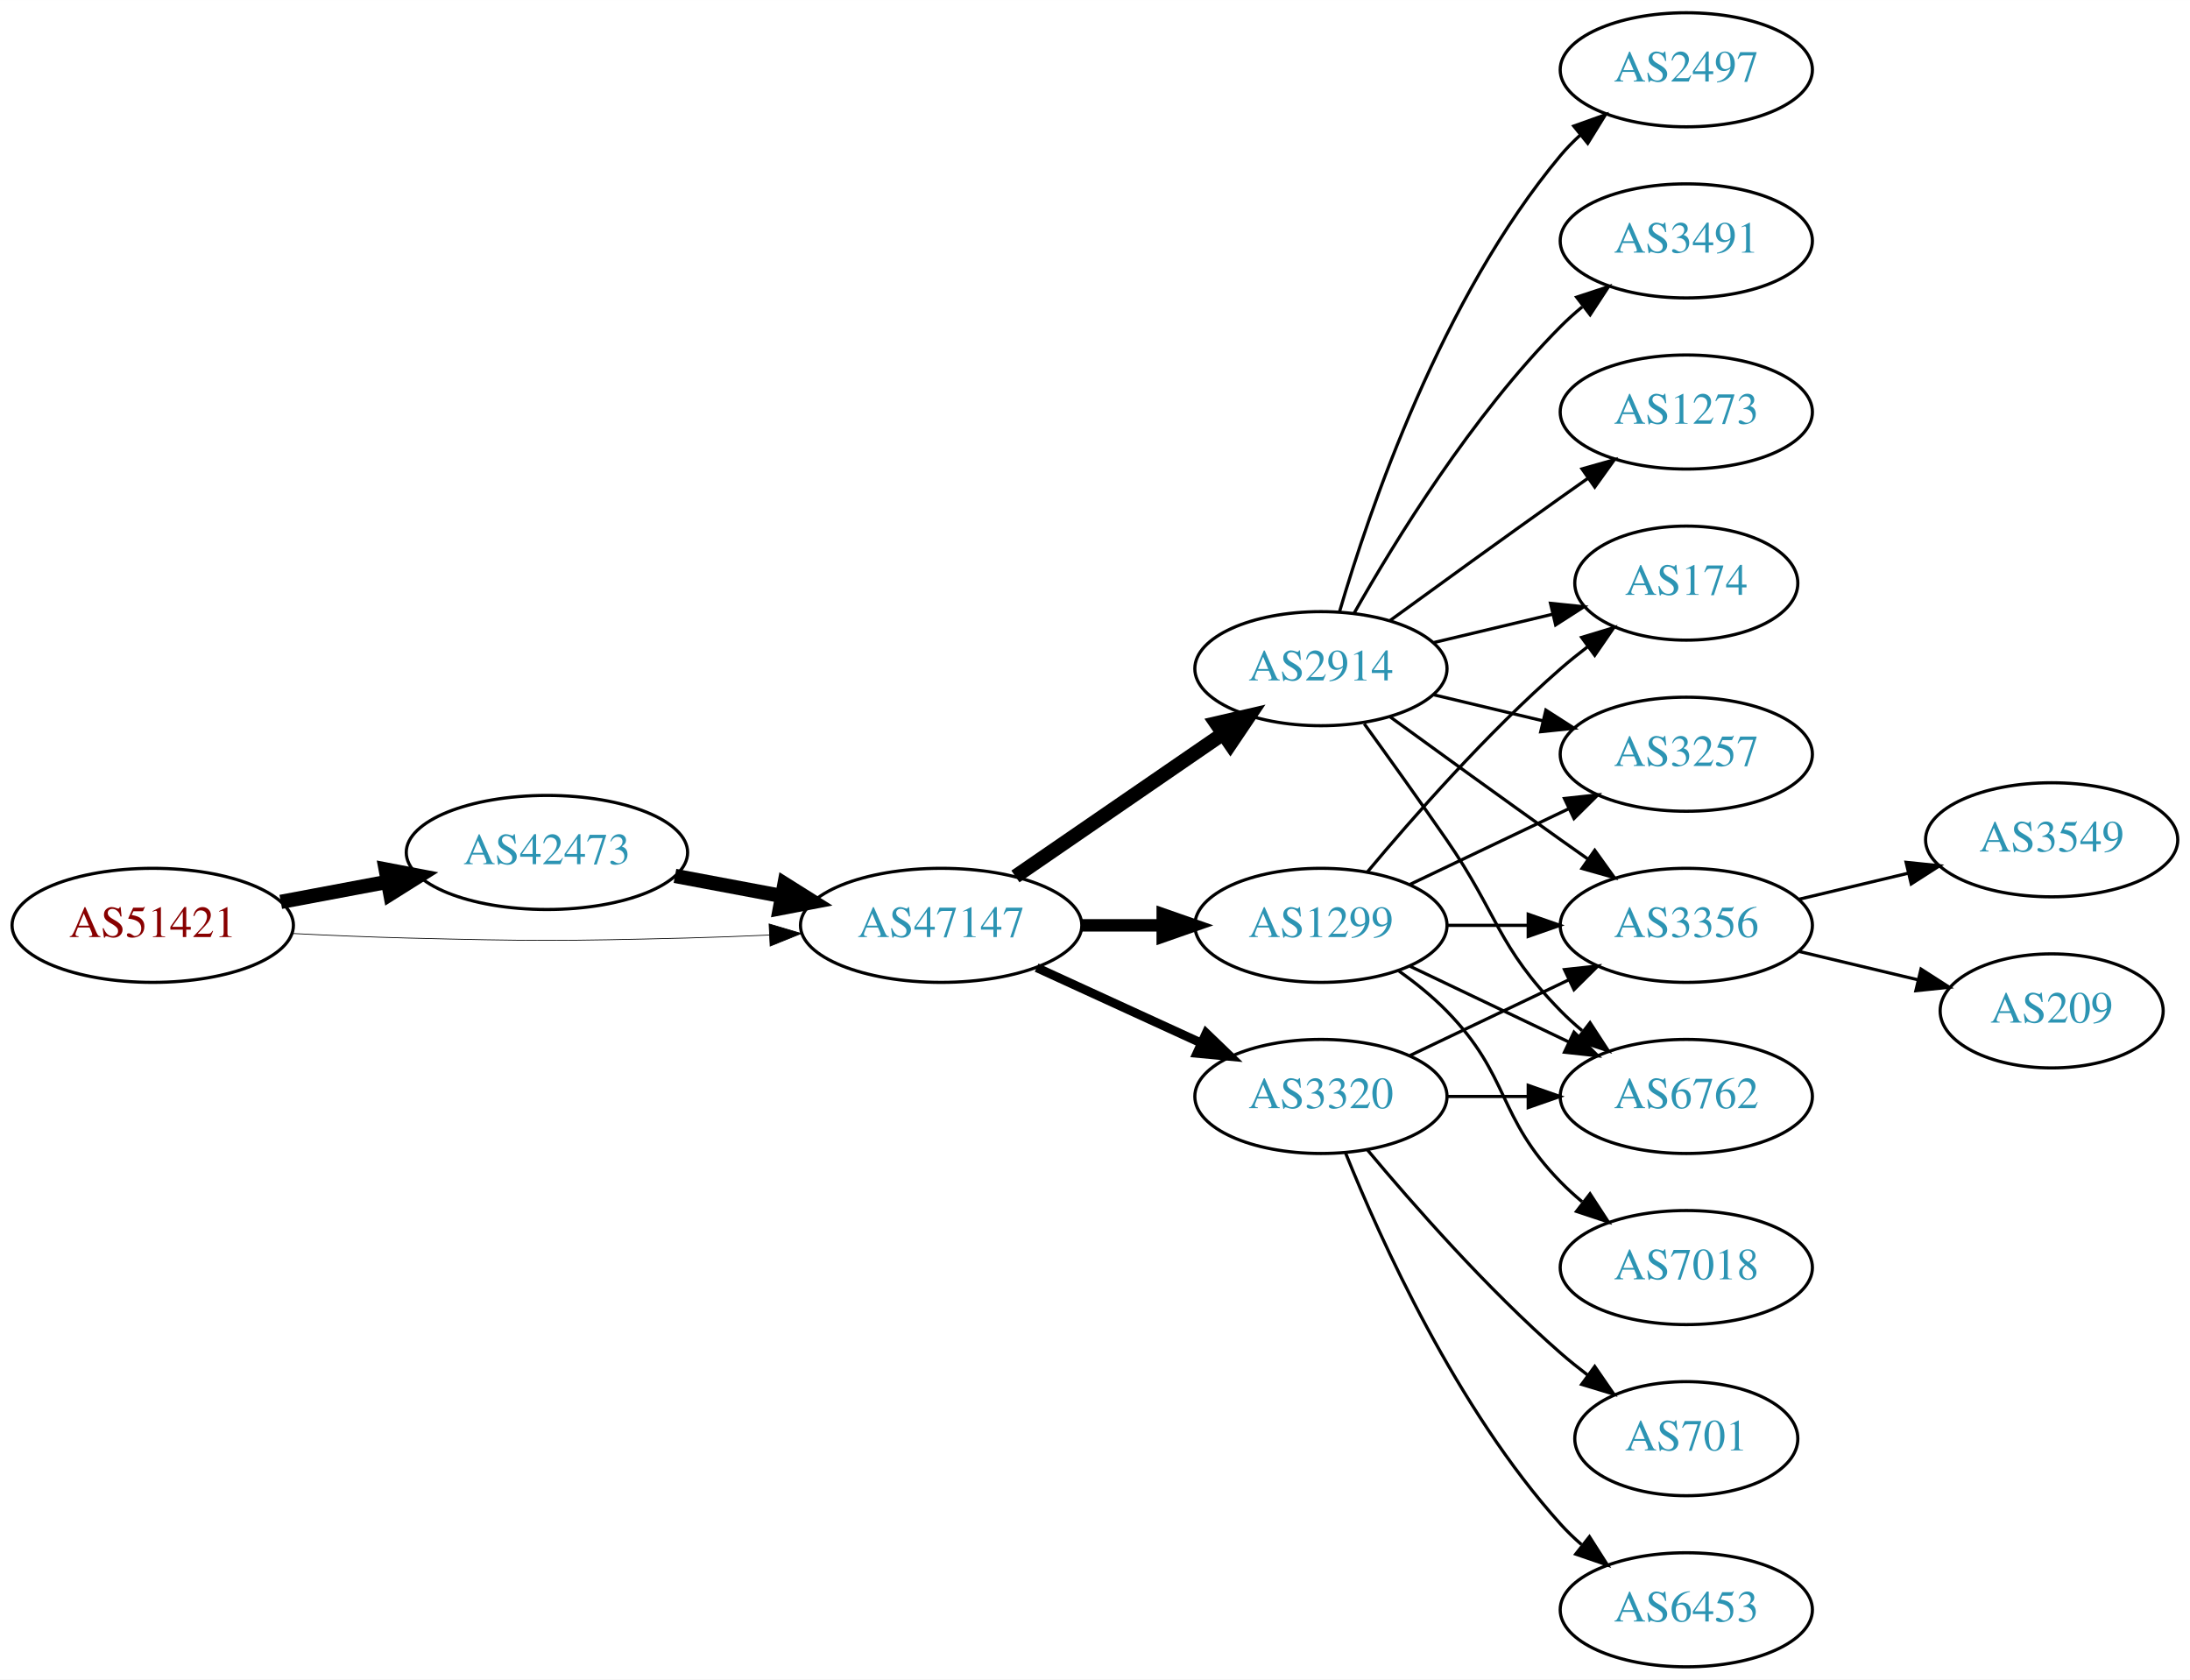
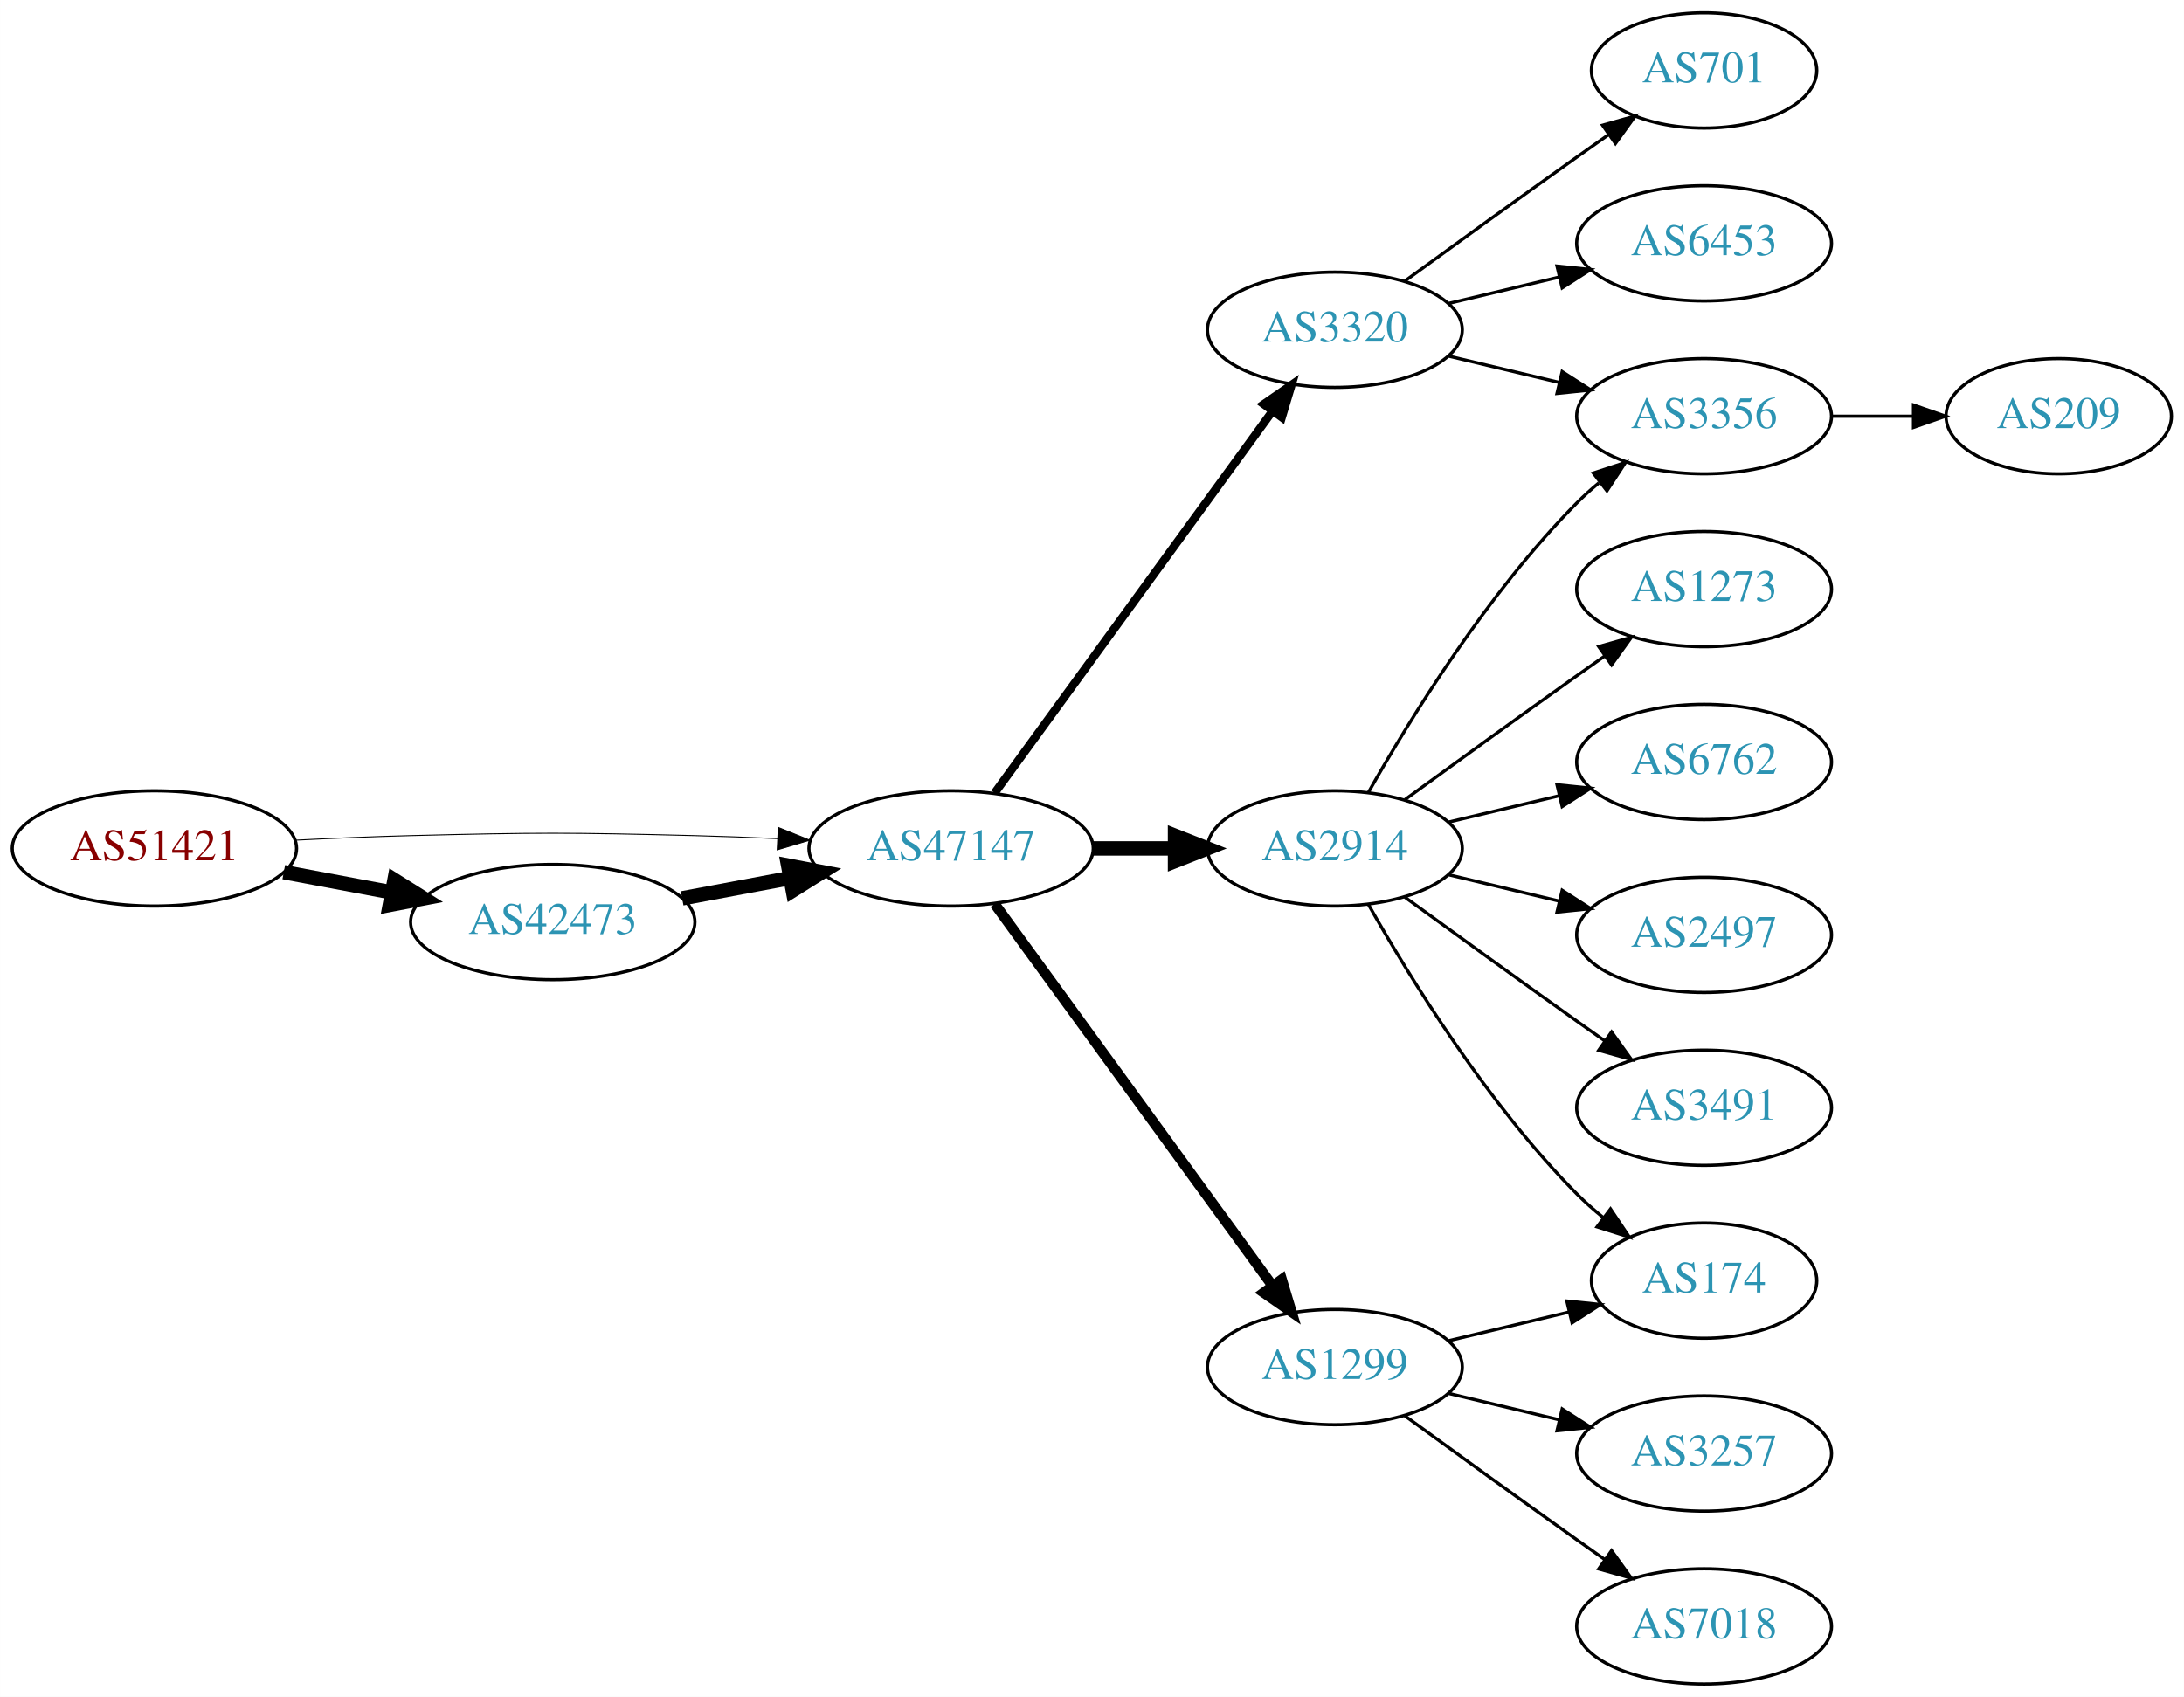
- <svg xmlns="http://www.w3.org/2000/svg" xmlns:xlink="http://www.w3.org/1999/xlink" width="691pt" height="530pt" viewBox="0.00 0.00 691.06 530.00">
+ <svg xmlns="http://www.w3.org/2000/svg" xmlns:xlink="http://www.w3.org/1999/xlink" width="682pt" height="530pt" viewBox="0.00 0.00 681.96 530.00">
  <g id="graph0" class="graph" transform="scale(1 1) rotate(0) translate(4 526)">
-     <polygon fill="white" stroke="none" points="-4,4 -4,-526 687.055,-526 687.055,4 -4,4" />
+     <polygon fill="white" stroke="none" points="-4,4 -4,-526 677.956,-526 677.956,4 -4,4" />
    <g id="node1" class="node">
      <g id="a_node1">
        <a xlink:href="/asn/51421" xlink:title="AS51421 ~ Heinrich THURNER [AT]">
-           <ellipse fill="#ffffff" stroke="black" cx="44.196" cy="-234" rx="44.393" ry="18" />
-           <text text-anchor="middle" x="44.196" y="-230.3" font-family="Times,serif" font-size="14.00" fill="#880000">AS51421</text>
+           <ellipse fill="#ffffff" stroke="black" cx="44.196" cy="-261" rx="44.393" ry="18" />
+           <text text-anchor="middle" x="44.196" y="-257.3" font-family="Times,serif" font-size="14.00" fill="#880000">AS51421</text>
        </a>
      </g>
    </g>
    <g id="node2" class="node">
      <g id="a_node2">
        <a xlink:href="/asn/42473" xlink:title="AS42473 ~ ANEXIA Internetdienstleistungs GmbH [AT]">
-           <ellipse fill="#ffffff" stroke="black" cx="168.588" cy="-257" rx="44.393" ry="18" />
-           <text text-anchor="middle" x="168.588" y="-253.3" font-family="Times,serif" font-size="14.00" fill="#2c94b3">AS42473</text>
+           <ellipse fill="#ffffff" stroke="black" cx="168.588" cy="-238" rx="44.393" ry="18" />
+           <text text-anchor="middle" x="168.588" y="-234.3" font-family="Times,serif" font-size="14.00" fill="#2c94b3">AS42473</text>
        </a>
      </g>
    </g>
    <g id="edge1" class="edge">
-       <path fill="none" stroke="black" stroke-width="4.5" d="M84.595,-241.404C95.296,-243.415 107.019,-245.618 118.196,-247.718" />
-       <polygon fill="black" stroke="black" stroke-width="4.5" points="117.707,-251.633 128.263,-249.61 119.162,-243.893 117.707,-251.633" />
+       <path fill="none" stroke="black" stroke-width="4.5" d="M84.595,-253.596C95.296,-251.585 107.019,-249.382 118.196,-247.282" />
+       <polygon fill="black" stroke="black" stroke-width="4.5" points="119.162,-251.107 128.263,-245.39 117.707,-243.367 119.162,-251.107" />
    </g>
    <g id="node3" class="node">
      <g id="a_node3">
        <a xlink:href="/asn/47147" xlink:title="AS47147 ~ ANEXIA Internetdienstleistungs GmbH [AT]">
-           <ellipse fill="#ffffff" stroke="black" cx="292.98" cy="-234" rx="44.393" ry="18" />
-           <text text-anchor="middle" x="292.98" y="-230.3" font-family="Times,serif" font-size="14.00" fill="#2c94b3">AS47147</text>
+           <ellipse fill="#ffffff" stroke="black" cx="292.98" cy="-261" rx="44.393" ry="18" />
+           <text text-anchor="middle" x="292.98" y="-257.3" font-family="Times,serif" font-size="14.00" fill="#2c94b3">AS47147</text>
        </a>
      </g>
    </g>
    <g id="edge2" class="edge">
-       <path fill="none" stroke="black" stroke-width="0.237" d="M88.339,-231.425C100.033,-230.835 112.694,-230.295 124.392,-230 163.665,-229.009 173.511,-229.009 212.784,-230 221.192,-230.212 230.098,-230.551 238.784,-230.944" />
-       <polygon fill="black" stroke="black" stroke-width="0.237" points="238.682,-234.443 248.838,-231.425 239.017,-227.451 238.682,-234.443" />
+       <path fill="none" stroke="black" stroke-width="0.3" d="M88.339,-263.575C100.033,-264.165 112.694,-264.705 124.392,-265 163.665,-265.991 173.511,-265.991 212.784,-265 221.192,-264.788 230.098,-264.449 238.784,-264.056" />
+       <polygon fill="black" stroke="black" stroke-width="0.3" points="239.017,-267.549 248.838,-263.575 238.682,-260.557 239.017,-267.549" />
    </g>
    <g id="edge3" class="edge">
-       <path fill="none" stroke="black" stroke-width="4.5" d="M208.988,-249.596C219.688,-247.585 231.411,-245.382 242.589,-243.282" />
-       <polygon fill="black" stroke="black" stroke-width="4.5" points="243.554,-247.107 252.655,-241.39 242.1,-239.367 243.554,-247.107" />
+       <path fill="none" stroke="black" stroke-width="4.5" d="M208.988,-245.404C219.688,-247.415 231.411,-249.618 242.589,-251.718" />
+       <polygon fill="black" stroke="black" stroke-width="4.5" points="242.1,-255.633 252.655,-253.61 243.554,-247.893 242.1,-255.633" />
    </g>
    <g id="node4" class="node">
      <g id="a_node4">
        <a xlink:href="/asn/2914" xlink:title="AS2914 ~ NTT America, Inc. [US]">
-           <ellipse fill="#ffffff" stroke="black" cx="412.823" cy="-315" rx="39.794" ry="18" />
-           <text text-anchor="middle" x="412.823" y="-311.3" font-family="Times,serif" font-size="14.00" fill="#2c94b3">AS2914</text>
+           <ellipse fill="#ffffff" stroke="black" cx="412.823" cy="-261" rx="39.794" ry="18" />
+           <text text-anchor="middle" x="412.823" y="-257.3" font-family="Times,serif" font-size="14.00" fill="#2c94b3">AS2914</text>
        </a>
      </g>
    </g>
    <g id="edge4" class="edge">
-       <path fill="none" stroke="black" stroke-width="4.5" d="M316.423,-249.426C335.004,-262.198 361.565,-280.455 381.945,-294.463" />
-       <polygon fill="black" stroke="black" stroke-width="4.5" points="379.788,-297.758 390.259,-300.178 384.249,-291.269 379.788,-297.758" />
+       <path fill="none" stroke="black" stroke-width="4.5" d="M337.191,-261C345.504,-261 354.267,-261 362.749,-261" />
+       <polygon fill="black" stroke="black" stroke-width="4.5" points="362.908,-264.938 372.908,-261 362.908,-257.063 362.908,-264.938" />
    </g>
    <g id="node5" class="node">
      <g id="a_node5">
        <a xlink:href="/asn/1299" xlink:title="AS1299 ~ Telia Carrier [EU]">
-           <ellipse fill="#ffffff" stroke="black" cx="412.823" cy="-234" rx="39.794" ry="18" />
-           <text text-anchor="middle" x="412.823" y="-230.3" font-family="Times,serif" font-size="14.00" fill="#2c94b3">AS1299</text>
+           <ellipse fill="#ffffff" stroke="black" cx="412.823" cy="-99" rx="39.794" ry="18" />
+           <text text-anchor="middle" x="412.823" y="-95.3" font-family="Times,serif" font-size="14.00" fill="#2c94b3">AS1299</text>
        </a>
      </g>
    </g>
    <g id="edge5" class="edge">
-       <path fill="none" stroke="black" stroke-width="3.938" d="M337.191,-234C345.504,-234 354.267,-234 362.749,-234" />
-       <polygon fill="black" stroke="black" stroke-width="3.938" points="362.908,-237.5 372.908,-234 362.908,-230.5 362.908,-237.5" />
+       <path fill="none" stroke="black" stroke-width="3.214" d="M306.592,-243.663C327.412,-215.04 369.075,-157.767 393.264,-124.514" />
+       <polygon fill="black" stroke="black" stroke-width="3.214" points="396.25,-126.358 399.302,-116.212 390.589,-122.24 396.25,-126.358" />
    </g>
    <g id="node6" class="node">
      <g id="a_node6">
        <a xlink:href="/asn/3320" xlink:title="AS3320 ~ DTAG [DE]">
-           <ellipse fill="#ffffff" stroke="black" cx="412.823" cy="-180" rx="39.794" ry="18" />
-           <text text-anchor="middle" x="412.823" y="-176.3" font-family="Times,serif" font-size="14.00" fill="#2c94b3">AS3320</text>
+           <ellipse fill="#ffffff" stroke="black" cx="412.823" cy="-423" rx="39.794" ry="18" />
+           <text text-anchor="middle" x="412.823" y="-419.3" font-family="Times,serif" font-size="14.00" fill="#2c94b3">AS3320</text>
        </a>
      </g>
    </g>
    <g id="edge6" class="edge">
-       <path fill="none" stroke="black" stroke-width="2.812" d="M323.11,-220.652C338.721,-213.498 358.119,-204.609 374.791,-196.97" />
-       <polygon fill="black" stroke="black" stroke-width="2.812" points="376.61,-199.986 384.243,-192.638 373.694,-193.622 376.61,-199.986" />
+       <path fill="none" stroke="black" stroke-width="2.571" d="M306.592,-278.337C327.412,-306.96 369.075,-364.233 393.264,-397.486" />
+       <polygon fill="black" stroke="black" stroke-width="2.571" points="390.589,-399.76 399.302,-405.788 396.25,-395.642 390.589,-399.76" />
    </g>
    <g id="node7" class="node">
      <g id="a_node7">
-         <a xlink:href="/asn/174" xlink:title="AS174 ~ Cogent Communications [US]">
-           <ellipse fill="#ffffff" stroke="black" cx="528.116" cy="-342" rx="35.194" ry="18" />
-           <text text-anchor="middle" x="528.116" y="-338.3" font-family="Times,serif" font-size="14.00" fill="#2c94b3">AS174</text>
+         <a xlink:href="/asn/1273" xlink:title="AS1273 ~ Vodafone Group PLC [EU]">
+           <ellipse fill="#ffffff" stroke="black" cx="528.116" cy="-342" rx="39.794" ry="18" />
+           <text text-anchor="middle" x="528.116" y="-338.3" font-family="Times,serif" font-size="14.00" fill="#2c94b3">AS1273</text>
        </a>
      </g>
    </g>
    <g id="edge7" class="edge">
-       <path fill="none" stroke="black" d="M448.43,-323.248C460.225,-326.058 473.529,-329.229 485.797,-332.153" />
-       <polygon fill="black" stroke="black" points="485.263,-335.624 495.802,-334.537 486.886,-328.814 485.263,-335.624" />
+       <path fill="none" stroke="black" d="M434.671,-276.222C449.605,-287.091 470.219,-302.025 488.469,-315 491.29,-317.005 494.233,-319.085 497.181,-321.159" />
+       <polygon fill="black" stroke="black" points="495.208,-324.05 505.406,-326.926 499.227,-318.319 495.208,-324.05" />
    </g>
    <g id="node8" class="node">
      <g id="a_node8">
-         <a xlink:href="/asn/3257" xlink:title="AS3257 ~ GTT [DE]">
-           <ellipse fill="#ffffff" stroke="black" cx="528.116" cy="-288" rx="39.794" ry="18" />
-           <text text-anchor="middle" x="528.116" y="-284.3" font-family="Times,serif" font-size="14.00" fill="#2c94b3">AS3257</text>
+         <a xlink:href="/asn/3356" xlink:title="AS3356 ~ Level 3 Parent, LLC [US]">
+           <ellipse fill="#ffffff" stroke="black" cx="528.116" cy="-396" rx="39.794" ry="18" />
+           <text text-anchor="middle" x="528.116" y="-392.3" font-family="Times,serif" font-size="14.00" fill="#2c94b3">AS3356</text>
        </a>
      </g>
    </g>
    <g id="edge8" class="edge">
-       <path fill="none" stroke="black" d="M448.43,-306.752C459.301,-304.162 471.456,-301.265 482.898,-298.538" />
-       <polygon fill="black" stroke="black" points="483.804,-301.92 492.721,-296.197 482.182,-295.111 483.804,-301.92" />
+       <path fill="none" stroke="black" d="M423.283,-278.49C436.065,-301.096 460.497,-340.886 488.469,-369 490.58,-371.121 492.876,-373.188 495.262,-375.171" />
+       <polygon fill="black" stroke="black" points="493.514,-378.242 503.577,-381.556 497.777,-372.69 493.514,-378.242" />
    </g>
    <g id="node9" class="node">
      <g id="a_node9">
-         <a xlink:href="/asn/2497" xlink:title="AS2497 ~ Internet Initiative Japan Inc. [JP]">
-           <ellipse fill="#ffffff" stroke="black" cx="528.116" cy="-504" rx="39.794" ry="18" />
-           <text text-anchor="middle" x="528.116" y="-500.3" font-family="Times,serif" font-size="14.00" fill="#2c94b3">AS2497</text>
+         <a xlink:href="/asn/6762" xlink:title="AS6762 ~ TELECOM ITALIA SPARKLE S.p.A. [IT]">
+           <ellipse fill="#ffffff" stroke="black" cx="528.116" cy="-288" rx="39.794" ry="18" />
+           <text text-anchor="middle" x="528.116" y="-284.3" font-family="Times,serif" font-size="14.00" fill="#2c94b3">AS6762</text>
        </a>
      </g>
    </g>
    <g id="edge9" class="edge">
-       <path fill="none" stroke="black" d="M418.697,-333.002C428.011,-364.844 450.828,-431.981 488.469,-477 490.34,-479.237 492.438,-481.374 494.664,-483.396" />
-       <polygon fill="black" stroke="black" points="492.608,-486.234 502.583,-489.804 497.011,-480.793 492.608,-486.234" />
+       <path fill="none" stroke="black" d="M448.43,-269.248C459.301,-271.838 471.456,-274.735 482.898,-277.462" />
+       <polygon fill="black" stroke="black" points="482.182,-280.889 492.721,-279.803 483.804,-274.08 482.182,-280.889" />
    </g>
    <g id="node10" class="node">
      <g id="a_node10">
-         <a xlink:href="/asn/3491" xlink:title="AS3491 ~ PCCW Global, Inc. [US]">
-           <ellipse fill="#ffffff" stroke="black" cx="528.116" cy="-450" rx="39.794" ry="18" />
-           <text text-anchor="middle" x="528.116" y="-446.3" font-family="Times,serif" font-size="14.00" fill="#2c94b3">AS3491</text>
+         <a xlink:href="/asn/174" xlink:title="AS174 ~ Cogent Communications [US]">
+           <ellipse fill="#ffffff" stroke="black" cx="528.116" cy="-126" rx="35.194" ry="18" />
+           <text text-anchor="middle" x="528.116" y="-122.3" font-family="Times,serif" font-size="14.00" fill="#2c94b3">AS174</text>
        </a>
      </g>
    </g>
    <g id="edge10" class="edge">
-       <path fill="none" stroke="black" d="M423.283,-332.49C436.065,-355.096 460.497,-394.886 488.469,-423 490.58,-425.121 492.876,-427.188 495.262,-429.171" />
-       <polygon fill="black" stroke="black" points="493.514,-432.242 503.577,-435.556 497.777,-426.69 493.514,-432.242" />
+       <path fill="none" stroke="black" d="M423.283,-243.51C436.065,-220.904 460.497,-181.114 488.469,-153 490.97,-150.487 493.73,-148.051 496.591,-145.739" />
+       <polygon fill="black" stroke="black" points="498.892,-148.389 504.789,-139.587 494.69,-142.79 498.892,-148.389" />
    </g>
    <g id="node11" class="node">
      <g id="a_node11">
-         <a xlink:href="/asn/3356" xlink:title="AS3356 ~ Level 3 Parent, LLC [US]">
+         <a xlink:href="/asn/2497" xlink:title="AS2497 ~ Internet Initiative Japan Inc. [JP]">
          <ellipse fill="#ffffff" stroke="black" cx="528.116" cy="-234" rx="39.794" ry="18" />
-           <text text-anchor="middle" x="528.116" y="-230.3" font-family="Times,serif" font-size="14.00" fill="#2c94b3">AS3356</text>
+           <text text-anchor="middle" x="528.116" y="-230.3" font-family="Times,serif" font-size="14.00" fill="#2c94b3">AS2497</text>
        </a>
      </g>
    </g>
    <g id="edge11" class="edge">
-       <path fill="none" stroke="black" d="M434.671,-299.778C449.605,-288.909 470.219,-273.975 488.469,-261 491.29,-258.995 494.233,-256.915 497.181,-254.841" />
-       <polygon fill="black" stroke="black" points="499.227,-257.681 505.406,-249.074 495.208,-251.95 499.227,-257.681" />
+       <path fill="none" stroke="black" d="M448.43,-252.752C459.301,-250.162 471.456,-247.265 482.898,-244.538" />
+       <polygon fill="black" stroke="black" points="483.804,-247.92 492.721,-242.197 482.182,-241.111 483.804,-247.92" />
    </g>
    <g id="node12" class="node">
      <g id="a_node12">
-         <a xlink:href="/asn/6762" xlink:title="AS6762 ~ TELECOM ITALIA SPARKLE S.p.A. [IT]">
+         <a xlink:href="/asn/3491" xlink:title="AS3491 ~ PCCW Global, Inc. [US]">
          <ellipse fill="#ffffff" stroke="black" cx="528.116" cy="-180" rx="39.794" ry="18" />
-           <text text-anchor="middle" x="528.116" y="-176.3" font-family="Times,serif" font-size="14.00" fill="#2c94b3">AS6762</text>
+           <text text-anchor="middle" x="528.116" y="-176.3" font-family="Times,serif" font-size="14.00" fill="#2c94b3">AS3491</text>
        </a>
      </g>
    </g>
    <g id="edge12" class="edge">
-       <path fill="none" stroke="black" d="M426.502,-297.594C434.118,-287.063 443.95,-273.33 452.469,-261 468.865,-237.269 468.297,-227.617 488.469,-207 490.562,-204.861 492.846,-202.782 495.222,-200.79" />
-       <polygon fill="black" stroke="black" points="497.741,-203.268 503.522,-194.389 493.466,-197.725 497.741,-203.268" />
+       <path fill="none" stroke="black" d="M434.671,-245.778C449.605,-234.909 470.219,-219.975 488.469,-207 491.29,-204.995 494.233,-202.915 497.181,-200.841" />
+       <polygon fill="black" stroke="black" points="499.227,-203.681 505.406,-195.074 495.208,-197.95 499.227,-203.681" />
+     </g>
+     <g id="edge16" class="edge">
+       <path fill="none" stroke="black" d="M448.43,-107.248C460.225,-110.058 473.529,-113.229 485.797,-116.153" />
+       <polygon fill="black" stroke="black" points="485.263,-119.624 495.802,-118.537 486.886,-112.814 485.263,-119.624" />
+     </g>
+     <g id="node14" class="node">
+       <g id="a_node14">
+         <a xlink:href="/asn/3257" xlink:title="AS3257 ~ GTT [DE]">
+           <ellipse fill="#ffffff" stroke="black" cx="528.116" cy="-72" rx="39.794" ry="18" />
+           <text text-anchor="middle" x="528.116" y="-68.3" font-family="Times,serif" font-size="14.00" fill="#2c94b3">AS3257</text>
+         </a>
+       </g>
+     </g>
+     <g id="edge14" class="edge">
+       <path fill="none" stroke="black" d="M448.43,-90.752C459.301,-88.162 471.456,-85.265 482.898,-82.538" />
+       <polygon fill="black" stroke="black" points="483.804,-85.92 492.721,-80.197 482.182,-79.111 483.804,-85.92" />
+     </g>
+     <g id="node15" class="node">
+       <g id="a_node15">
+         <a xlink:href="/asn/7018" xlink:title="AS7018 ~ AT&amp;T Services, Inc. [US]">
+           <ellipse fill="#ffffff" stroke="black" cx="528.116" cy="-18" rx="39.794" ry="18" />
+           <text text-anchor="middle" x="528.116" y="-14.3" font-family="Times,serif" font-size="14.00" fill="#2c94b3">AS7018</text>
+         </a>
+       </g>
+     </g>
+     <g id="edge15" class="edge">
+       <path fill="none" stroke="black" d="M434.671,-83.778C449.605,-72.909 470.219,-57.975 488.469,-45 491.29,-42.995 494.233,-40.915 497.181,-38.841" />
+       <polygon fill="black" stroke="black" points="499.227,-41.681 505.406,-33.074 495.208,-35.95 499.227,-41.681" />
+     </g>
+     <g id="edge17" class="edge">
+       <path fill="none" stroke="black" d="M448.43,-414.752C459.301,-412.162 471.456,-409.265 482.898,-406.538" />
+       <polygon fill="black" stroke="black" points="483.804,-409.92 492.721,-404.197 482.182,-403.111 483.804,-409.92" />
+     </g>
+     <g id="node16" class="node">
+       <g id="a_node16">
+         <a xlink:href="/asn/701" xlink:title="AS701 ~ UUNET [US]">
+           <ellipse fill="#ffffff" stroke="black" cx="528.116" cy="-504" rx="35.194" ry="18" />
+           <text text-anchor="middle" x="528.116" y="-500.3" font-family="Times,serif" font-size="14.00" fill="#2c94b3">AS701</text>
+         </a>
+       </g>
+     </g>
+     <g id="edge18" class="edge">
+       <path fill="none" stroke="black" d="M434.671,-438.222C449.605,-449.091 470.219,-464.025 488.469,-477 491.68,-479.282 495.049,-481.661 498.403,-484.018" />
+       <polygon fill="black" stroke="black" points="496.415,-486.899 506.614,-489.77 500.432,-481.166 496.415,-486.899" />
+     </g>
+     <g id="node17" class="node">
+       <g id="a_node17">
+         <a xlink:href="/asn/6453" xlink:title="AS6453 ~ TATA COMMUNICATIONS (AMERICA) INC [US]">
+           <ellipse fill="#ffffff" stroke="black" cx="528.116" cy="-450" rx="39.794" ry="18" />
+           <text text-anchor="middle" x="528.116" y="-446.3" font-family="Times,serif" font-size="14.00" fill="#2c94b3">AS6453</text>
+         </a>
+       </g>
+     </g>
+     <g id="edge19" class="edge">
+       <path fill="none" stroke="black" d="M448.43,-431.248C459.301,-433.838 471.456,-436.735 482.898,-439.462" />
+       <polygon fill="black" stroke="black" points="482.182,-442.889 492.721,-441.803 483.804,-436.08 482.182,-442.889" />
    </g>
    <g id="node13" class="node">
      <g id="a_node13">
-         <a xlink:href="/asn/1273" xlink:title="AS1273 ~ Vodafone Group PLC [EU]">
-           <ellipse fill="#ffffff" stroke="black" cx="528.116" cy="-396" rx="39.794" ry="18" />
-           <text text-anchor="middle" x="528.116" y="-392.3" font-family="Times,serif" font-size="14.00" fill="#2c94b3">AS1273</text>
+         <a xlink:href="/asn/209" xlink:title="AS209 ~ CenturyLink Communications, LLC [US]">
+           <ellipse fill="#ffffff" stroke="black" cx="638.859" cy="-396" rx="35.194" ry="18" />
+           <text text-anchor="middle" x="638.859" y="-392.3" font-family="Times,serif" font-size="14.00" fill="#2c94b3">AS209</text>
        </a>
      </g>
    </g>
    <g id="edge13" class="edge">
-       <path fill="none" stroke="black" d="M434.671,-330.222C449.605,-341.091 470.219,-356.025 488.469,-369 491.29,-371.005 494.233,-373.085 497.181,-375.159" />
-       <polygon fill="black" stroke="black" points="495.208,-378.05 505.406,-380.926 499.227,-372.319 495.208,-378.05" />
-     </g>
-     <g id="edge18" class="edge">
-       <path fill="none" stroke="black" d="M427.453,-250.817C441.736,-267.929 465.282,-294.745 488.469,-315 491.139,-317.332 494.012,-319.648 496.942,-321.886" />
-       <polygon fill="black" stroke="black" points="495.093,-324.87 505.234,-327.939 499.22,-319.216 495.093,-324.87" />
-     </g>
-     <g id="edge15" class="edge">
-       <path fill="none" stroke="black" d="M440.959,-246.934C455.953,-254.081 474.774,-263.052 490.998,-270.785" />
-       <polygon fill="black" stroke="black" points="489.668,-274.028 500.201,-275.171 492.68,-267.709 489.668,-274.028" />
-     </g>
-     <g id="edge16" class="edge">
-       <path fill="none" stroke="black" d="M452.495,-234C460.698,-234 469.462,-234 477.994,-234" />
-       <polygon fill="black" stroke="black" points="478.233,-237.5 488.233,-234 478.233,-230.5 478.233,-237.5" />
-     </g>
-     <g id="edge14" class="edge">
-       <path fill="none" stroke="black" d="M440.959,-221.066C455.953,-213.919 474.774,-204.948 490.998,-197.215" />
-       <polygon fill="black" stroke="black" points="492.68,-200.291 500.201,-192.829 489.668,-193.972 492.68,-200.291" />
-     </g>
-     <g id="node14" class="node">
-       <g id="a_node14">
-         <a xlink:href="/asn/7018" xlink:title="AS7018 ~ AT&amp;T Services, Inc. [US]">
-           <ellipse fill="#ffffff" stroke="black" cx="528.116" cy="-126" rx="39.794" ry="18" />
-           <text text-anchor="middle" x="528.116" y="-122.3" font-family="Times,serif" font-size="14.00" fill="#2c94b3">AS7018</text>
-         </a>
-       </g>
-     </g>
-     <g id="edge17" class="edge">
-       <path fill="none" stroke="black" d="M437.417,-219.611C442.673,-215.852 448.005,-211.563 452.469,-207 472.642,-186.383 468.297,-173.617 488.469,-153 490.562,-150.861 492.846,-148.782 495.222,-146.79" />
-       <polygon fill="black" stroke="black" points="497.741,-149.268 503.522,-140.389 493.466,-143.725 497.741,-149.268" />
-     </g>
-     <g id="edge24" class="edge">
-       <path fill="none" stroke="black" d="M440.959,-192.934C455.953,-200.081 474.774,-209.052 490.998,-216.785" />
-       <polygon fill="black" stroke="black" points="489.668,-220.028 500.201,-221.171 492.68,-213.709 489.668,-220.028" />
-     </g>
-     <g id="edge23" class="edge">
-       <path fill="none" stroke="black" d="M452.495,-180C460.698,-180 469.462,-180 477.994,-180" />
-       <polygon fill="black" stroke="black" points="478.233,-183.5 488.233,-180 478.233,-176.5 478.233,-183.5" />
-     </g>
-     <g id="node17" class="node">
-       <g id="a_node17">
-         <a xlink:href="/asn/701" xlink:title="AS701 ~ UUNET [US]">
-           <ellipse fill="#ffffff" stroke="black" cx="528.116" cy="-72" rx="35.194" ry="18" />
-           <text text-anchor="middle" x="528.116" y="-68.3" font-family="Times,serif" font-size="14.00" fill="#2c94b3">AS701</text>
-         </a>
-       </g>
-     </g>
-     <g id="edge21" class="edge">
-       <path fill="none" stroke="black" d="M427.453,-163.183C441.736,-146.071 465.282,-119.255 488.469,-99 491.139,-96.668 494.012,-94.352 496.942,-92.114" />
-       <polygon fill="black" stroke="black" points="499.22,-94.784 505.234,-86.061 495.093,-89.13 499.22,-94.784" />
-     </g>
-     <g id="node18" class="node">
-       <g id="a_node18">
-         <a xlink:href="/asn/6453" xlink:title="AS6453 ~ TATA COMMUNICATIONS (AMERICA) INC [US]">
-           <ellipse fill="#ffffff" stroke="black" cx="528.116" cy="-18" rx="39.794" ry="18" />
-           <text text-anchor="middle" x="528.116" y="-14.3" font-family="Times,serif" font-size="14.00" fill="#2c94b3">AS6453</text>
-         </a>
-       </g>
-     </g>
-     <g id="edge22" class="edge">
-       <path fill="none" stroke="black" d="M420.571,-162.213C431.622,-134.757 455.675,-81.422 488.469,-45 490.472,-42.776 492.691,-40.637 495.023,-38.603" />
-       <polygon fill="black" stroke="black" points="497.554,-41.065 503.242,-32.127 493.221,-35.567 497.554,-41.065" />
-     </g>
-     <g id="node15" class="node">
-       <g id="a_node15">
-         <a xlink:href="/asn/3549" xlink:title="AS3549 ~ Level 3 Parent, LLC [US]">
-           <ellipse fill="#ffffff" stroke="black" cx="643.409" cy="-261" rx="39.794" ry="18" />
-           <text text-anchor="middle" x="643.409" y="-257.3" font-family="Times,serif" font-size="14.00" fill="#2c94b3">AS3549</text>
-         </a>
-       </g>
-     </g>
-     <g id="edge19" class="edge">
-       <path fill="none" stroke="black" d="M563.723,-242.248C574.594,-244.838 586.749,-247.735 598.191,-250.462" />
-       <polygon fill="black" stroke="black" points="597.475,-253.889 608.014,-252.803 599.097,-247.08 597.475,-253.889" />
-     </g>
-     <g id="node16" class="node">
-       <g id="a_node16">
-         <a xlink:href="/asn/209" xlink:title="AS209 ~ CenturyLink Communications, LLC [US]">
-           <ellipse fill="#ffffff" stroke="black" cx="643.409" cy="-207" rx="35.194" ry="18" />
-           <text text-anchor="middle" x="643.409" y="-203.3" font-family="Times,serif" font-size="14.00" fill="#2c94b3">AS209</text>
-         </a>
-       </g>
-     </g>
-     <g id="edge20" class="edge">
-       <path fill="none" stroke="black" d="M563.723,-225.752C575.518,-222.942 588.822,-219.771 601.09,-216.847" />
-       <polygon fill="black" stroke="black" points="602.179,-220.186 611.095,-214.463 600.556,-213.376 602.179,-220.186" />
+       <path fill="none" stroke="black" d="M568.068,-396C576.3,-396 585.046,-396 593.462,-396" />
+       <polygon fill="black" stroke="black" points="593.507,-399.5 603.507,-396 593.507,-392.5 593.507,-399.5" />
    </g>
  </g>
</svg>
